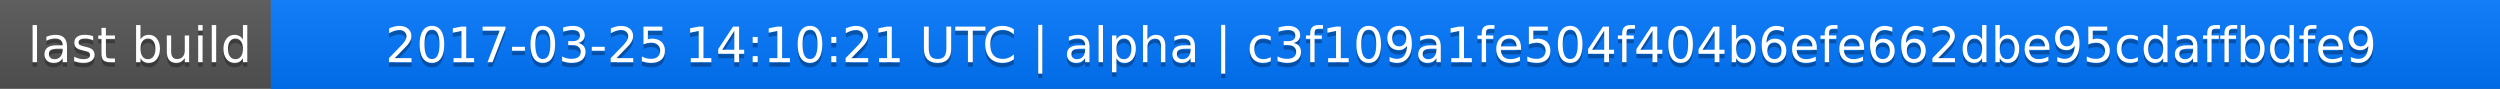
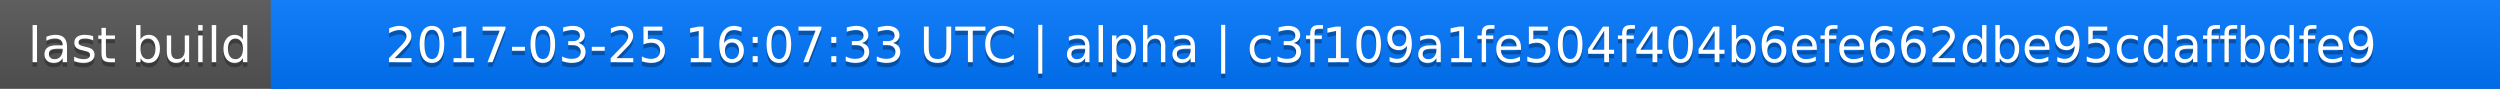
<svg xmlns="http://www.w3.org/2000/svg" width="563" height="20">
  <linearGradient id="a" x2="0" y2="100%">
    <stop offset="0" stop-color="#bbb" stop-opacity=".1" />
    <stop offset="1" stop-opacity=".1" />
  </linearGradient>
  <rect rx="0" width="563" height="20" fill="#555" />
  <rect rx="0" x="61" width="502" height="20" fill="#07f" />
  <path fill="#07f" d="M61 0h4v20h-4z" />
  <rect rx="0" width="563" height="20" fill="url(#a)" />
  <g fill="#fff" text-anchor="middle" font-family="DejaVu Sans,Verdana,Geneva,sans-serif" font-size="11">
    <text x="31.5" y="15" fill="#010101" fill-opacity=".3">last build</text>
    <text x="31.5" y="14">last build</text>
-     <text x="311" y="15" fill="#010101" fill-opacity=".3">2017-03-25 14:10:21 UTC | alpha | c3f109a1fe504f404b6efe662dbe95cdaffbdfe9</text>
-     <text x="311" y="14">2017-03-25 14:10:21 UTC | alpha | c3f109a1fe504f404b6efe662dbe95cdaffbdfe9</text>
+     <text x="311" y="15" fill="#010101" fill-opacity=".3">2017-03-25 16:07:33 UTC | alpha | c3f109a1fe504f404b6efe662dbe95cdaffbdfe9</text>
+     <text x="311" y="14">2017-03-25 16:07:33 UTC | alpha | c3f109a1fe504f404b6efe662dbe95cdaffbdfe9</text>
  </g>
</svg>
